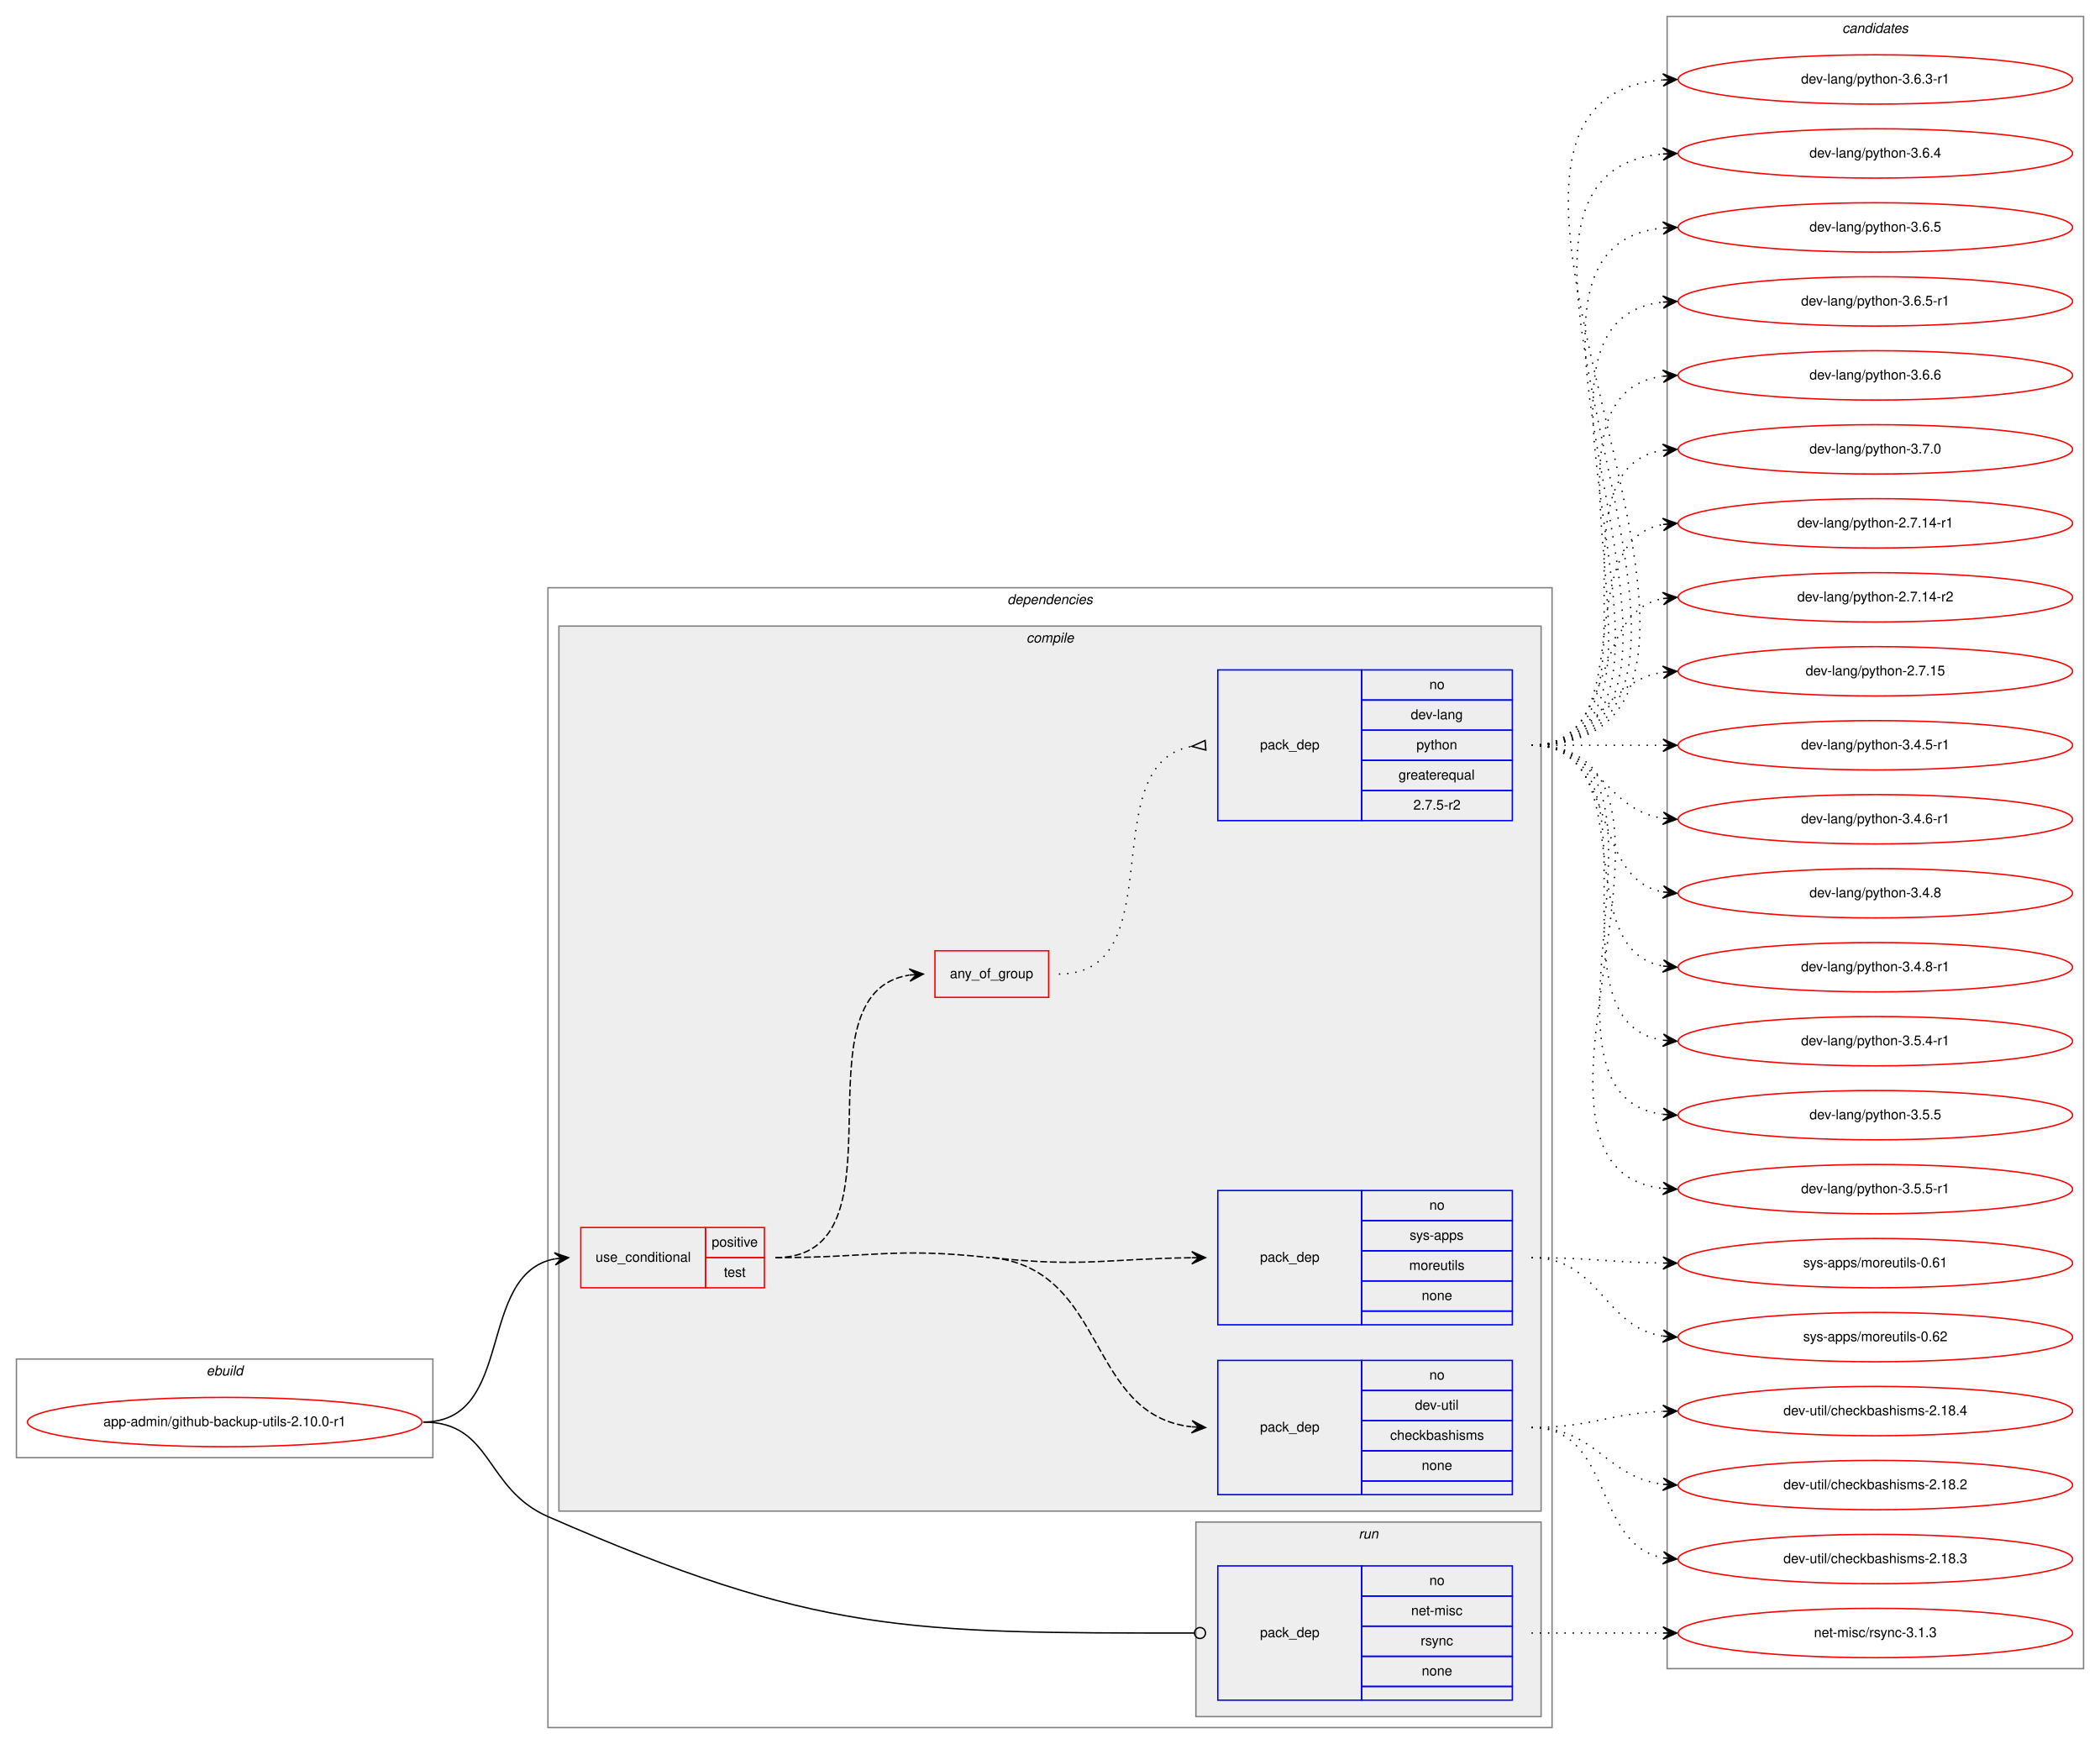
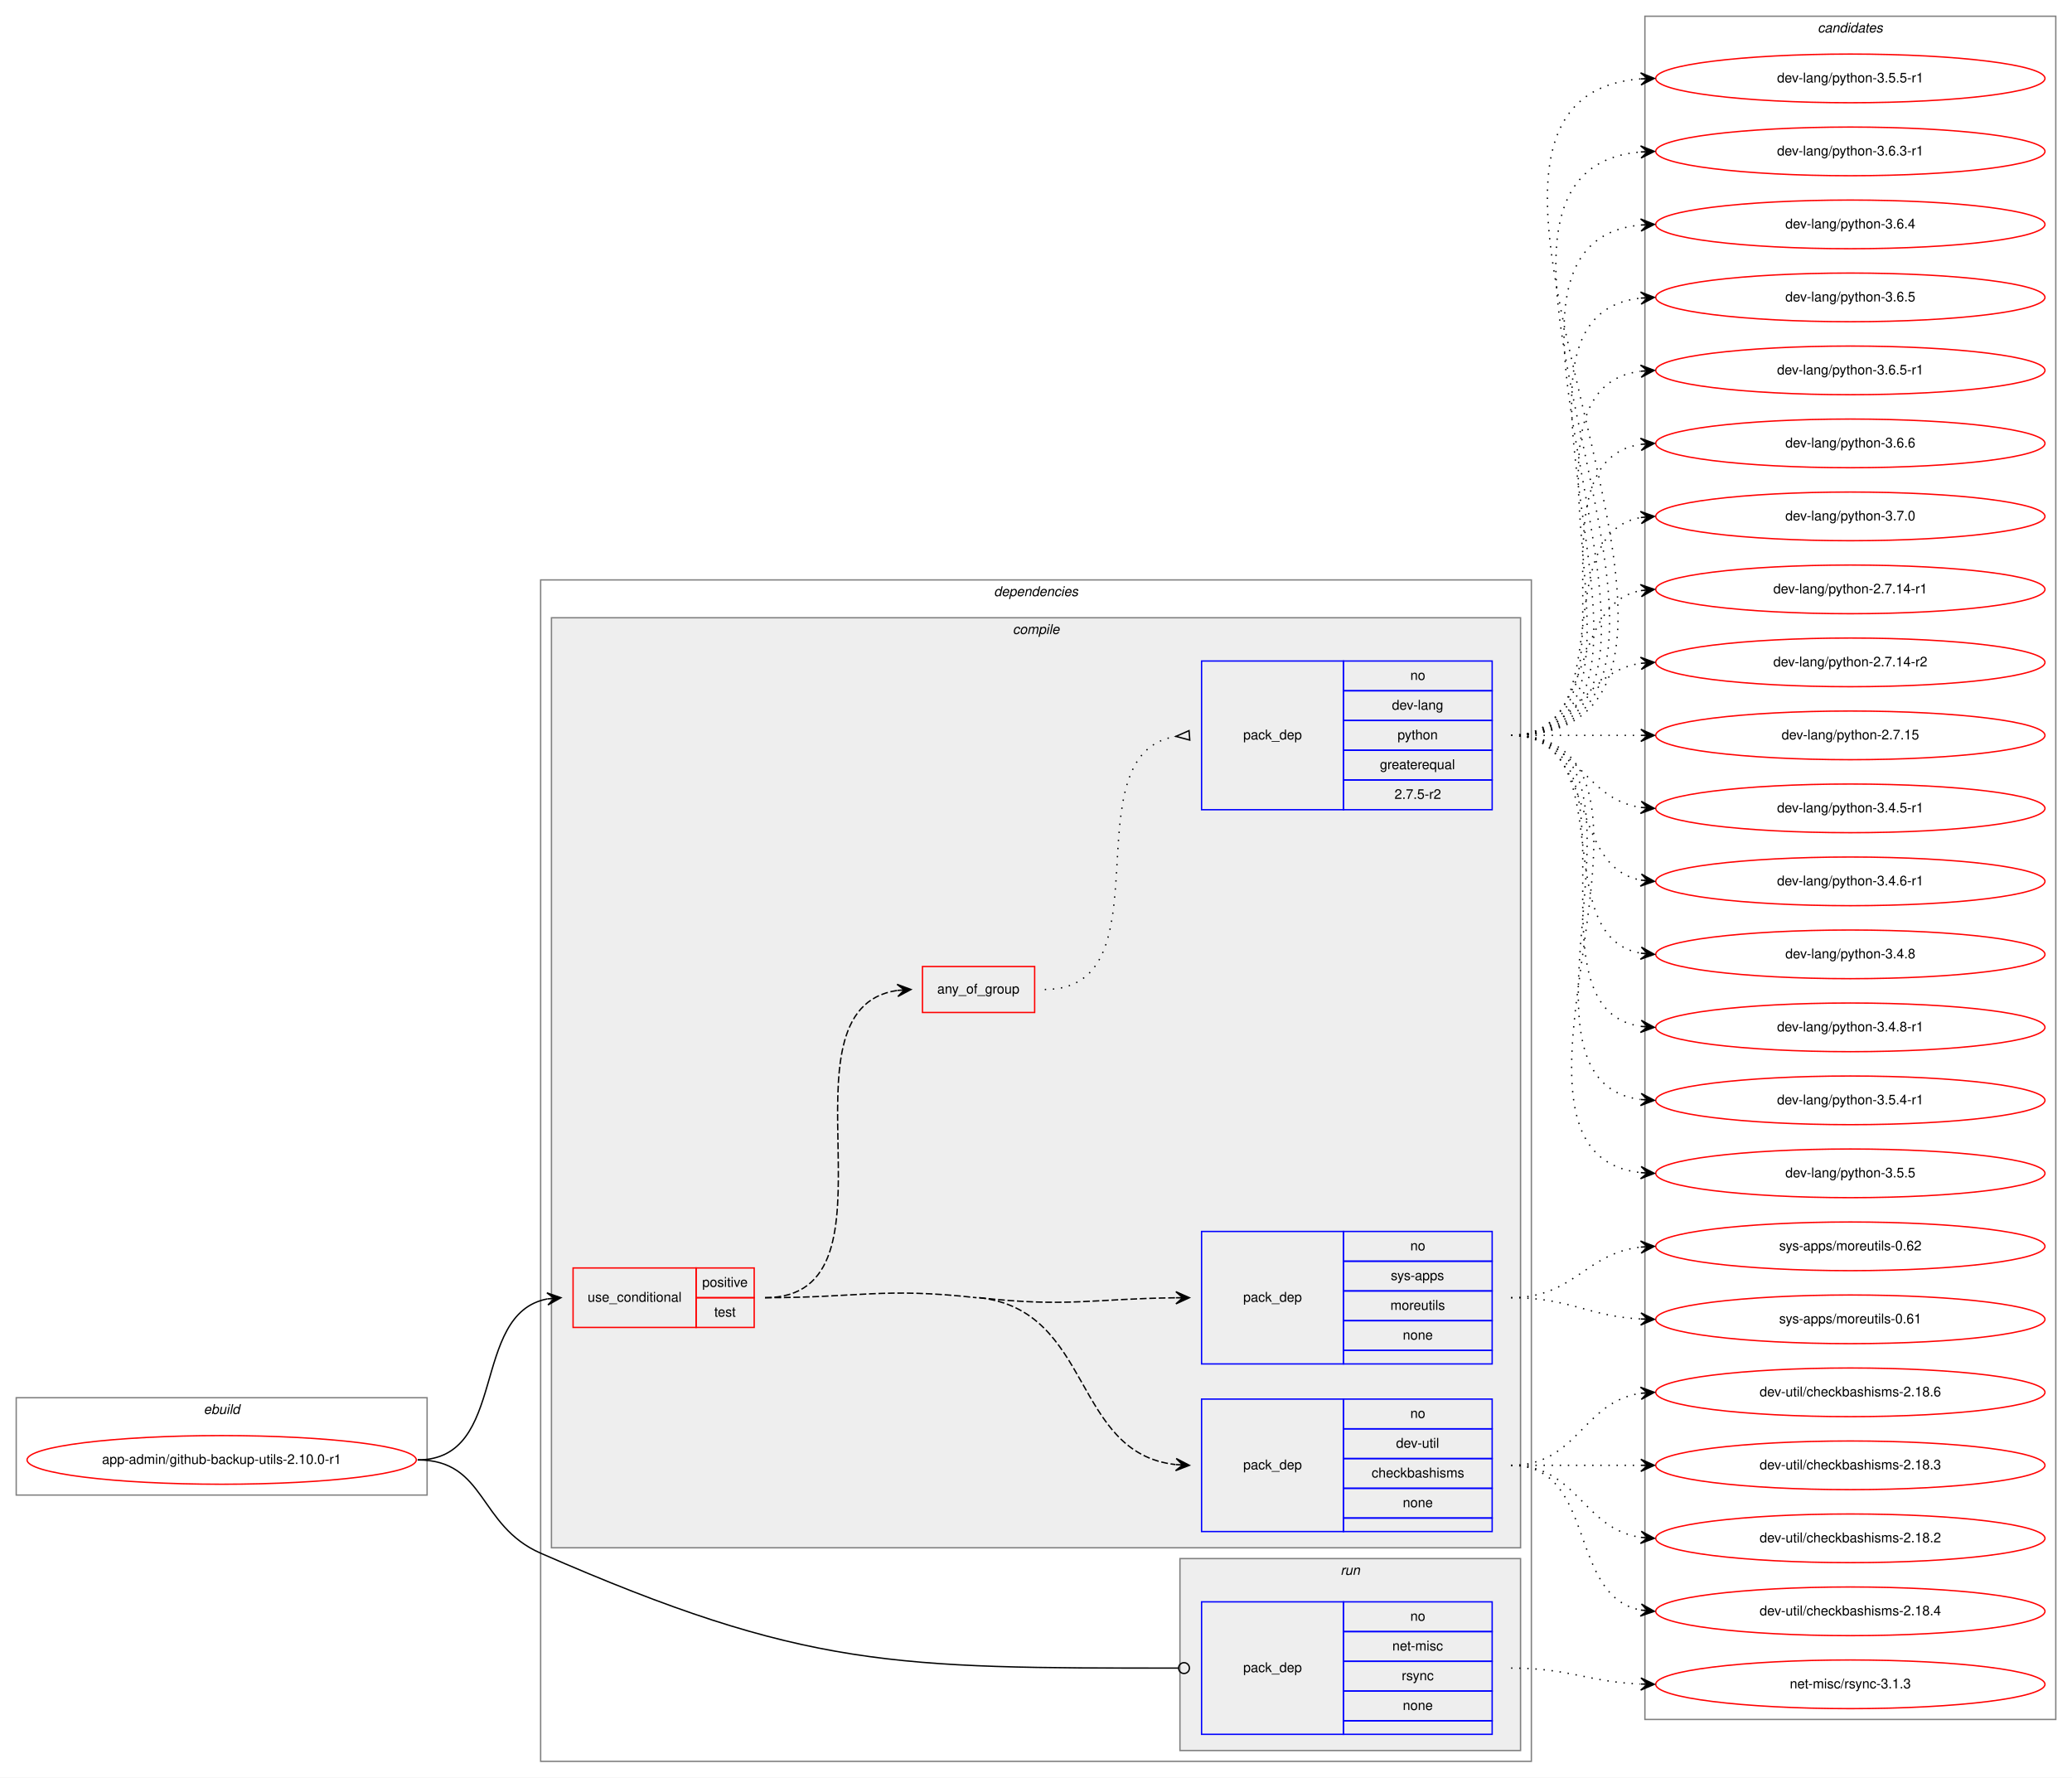
- <svg xmlns="http://www.w3.org/2000/svg" xmlns:xlink="http://www.w3.org/1999/xlink" width="1533pt" height="1273pt" viewBox="0.00 0.00 1533.00 1273.00">
-   <g id="graph0" class="graph" transform="scale(1 1) rotate(0) translate(4 1269)">
-     <polygon fill="white" stroke="transparent" points="-4,4 -4,-1269 1529,-1269 1529,4 -4,4" />
+ <svg xmlns="http://www.w3.org/2000/svg" xmlns:xlink="http://www.w3.org/1999/xlink" width="1533pt" height="1315pt" viewBox="0.00 0.00 1533.00 1315.00">
+   <g id="graph0" class="graph" transform="scale(1 1) rotate(0) translate(4 1311)">
+     <polygon fill="white" stroke="transparent" points="-4,4 -4,-1311 1529,-1311 1529,4 -4,4" />
    <g id="clust1" class="cluster">
      <polygon fill="none" stroke="gray" points="8,-205 8,-277 312,-277 312,-205 8,-205" />
      <text text-anchor="start" x="146.66" y="-265" font-family="Helvetica,sans-Serif" font-style="italic" font-size="10.00">ebuild</text>
    </g>
    <g id="clust2" class="cluster">
-       <polygon fill="none" stroke="gray" points="396,-8 396,-840 1129,-840 1129,-8 396,-8" />
-       <text text-anchor="start" x="731.38" y="-828" font-family="Helvetica,sans-Serif" font-style="italic" font-size="10.00">dependencies</text>
+       <polygon fill="none" stroke="gray" points="396,-8 396,-882 1129,-882 1129,-8 396,-8" />
+       <text text-anchor="start" x="731.38" y="-870" font-family="Helvetica,sans-Serif" font-style="italic" font-size="10.00">dependencies</text>
    </g>
    <g id="clust3" class="cluster">
-       <polygon fill="#eeeeee" stroke="gray" points="404,-166 404,-812 1121,-812 1121,-166 404,-166" />
-       <text text-anchor="start" x="745.28" y="-800" font-family="Helvetica,sans-Serif" font-style="italic" font-size="10.00">compile</text>
+       <polygon fill="#eeeeee" stroke="gray" points="404,-166 404,-854 1121,-854 1121,-166 404,-166" />
+       <text text-anchor="start" x="745.28" y="-842" font-family="Helvetica,sans-Serif" font-style="italic" font-size="10.00">compile</text>
    </g>
    <g id="clust10" class="cluster">
      <polygon fill="#eeeeee" stroke="gray" points="869,-16 869,-158 1121,-158 1121,-16 869,-16" />
      <text text-anchor="start" x="987.78" y="-146" font-family="Helvetica,sans-Serif" font-style="italic" font-size="10.00">run</text>
    </g>
    <g id="clust12" class="cluster">
-       <polygon fill="none" stroke="gray" points="1213,-51 1213,-1257 1517,-1257 1517,-51 1213,-51" />
-       <text text-anchor="start" x="1340.82" y="-1245" font-family="Helvetica,sans-Serif" font-style="italic" font-size="10.00">candidates</text>
+       <polygon fill="none" stroke="gray" points="1213,-39 1213,-1299 1517,-1299 1517,-39 1213,-39" />
+       <text text-anchor="start" x="1340.82" y="-1287" font-family="Helvetica,sans-Serif" font-style="italic" font-size="10.00">candidates</text>
    </g>
    <g id="node1" class="node">
      <g id="a_node1">
        <a xlink:href="../app-admin/github-backup-utils-2.10.0-r1.svg" xlink:title="app-admin/github-backup-utils-2.10.0-r1">
          <ellipse fill="none" stroke="red" cx="160" cy="-231" rx="144" ry="18" />
          <text text-anchor="middle" x="160" y="-228" font-family="Helvetica,sans-Serif" font-size="10.00">app-admin/github-backup-utils-2.10.0-r1</text>
        </a>
      </g>
    </g>
    <g id="node2" class="node">
      <polygon fill="none" stroke="red" points="420,-329 420,-373 511,-373 511,-329 420,-329" />
      <text text-anchor="start" x="430.77" y="-348" font-family="Helvetica,sans-Serif" font-size="10.00">use_conditional</text>
      <polygon fill="none" stroke="red" points="511,-351 511,-373 554,-373 554,-351 511,-351" />
      <text text-anchor="start" x="515.55" y="-359" font-family="Helvetica,sans-Serif" font-size="10.00">positive</text>
      <polygon fill="none" stroke="red" points="511,-329 511,-351 554,-351 554,-329 511,-329" />
      <text text-anchor="start" x="524.44" y="-337" font-family="Helvetica,sans-Serif" font-size="10.00">test</text>
    </g>
    <g id="edge5" class="edge">
      <path fill="none" stroke="black" d="M305,-231C372.55,-231 343.25,-339.12 400.96,-350.1" />
      <polygon fill="black" stroke="black" points="411,-351 400.64,-354.59 406.02,-350.55 401.04,-350.11 401.04,-350.11 401.04,-350.11 406.02,-350.55 401.44,-345.63 411,-351 411,-351" />
    </g>
    <g id="node7" class="node">
      <polygon fill="none" stroke="blue" points="885,-28 885,-126 990,-126 990,-28 885,-28" />
      <text text-anchor="start" x="915.82" y="-74" font-family="Helvetica,sans-Serif" font-size="10.00">pack_dep</text>
      <polygon fill="none" stroke="blue" points="990,-104 990,-126 1100,-126 1100,-104 990,-104" />
      <text text-anchor="start" x="1039.44" y="-112" font-family="Helvetica,sans-Serif" font-size="10.00">no</text>
      <polygon fill="none" stroke="blue" points="990,-82 990,-104 1100,-104 1100,-82 990,-82" />
      <text text-anchor="start" x="1026.11" y="-90" font-family="Helvetica,sans-Serif" font-size="10.00">net-misc</text>
      <polygon fill="none" stroke="blue" points="990,-60 990,-82 1100,-82 1100,-60 990,-60" />
      <text text-anchor="start" x="1033.06" y="-68" font-family="Helvetica,sans-Serif" font-size="10.00">rsync</text>
      <polygon fill="none" stroke="blue" points="990,-38 990,-60 1100,-60 1100,-38 990,-38" />
      <text text-anchor="start" x="1033.88" y="-46" font-family="Helvetica,sans-Serif" font-size="10.00">none</text>
      <polygon fill="none" stroke="blue" points="990,-28 990,-38 1100,-38 1100,-28 990,-28" />
    </g>
    <g id="edge6" class="edge">
      <path fill="none" stroke="black" d="M305,-231C355.76,-231 349.49,-182.33 396,-162 592,-76.34 657.68,-76.97 867.82,-77" />
      <ellipse fill="none" stroke="black" cx="872" cy="-77" rx="4" ry="4" />
    </g>
    <g id="node3" class="node">
      <polygon fill="none" stroke="blue" points="885,-178 885,-276 990,-276 990,-178 885,-178" />
      <text text-anchor="start" x="915.82" y="-224" font-family="Helvetica,sans-Serif" font-size="10.00">pack_dep</text>
      <polygon fill="none" stroke="blue" points="990,-254 990,-276 1100,-276 1100,-254 990,-254" />
      <text text-anchor="start" x="1039.44" y="-262" font-family="Helvetica,sans-Serif" font-size="10.00">no</text>
      <polygon fill="none" stroke="blue" points="990,-232 990,-254 1100,-254 1100,-232 990,-232" />
      <text text-anchor="start" x="1028.89" y="-240" font-family="Helvetica,sans-Serif" font-size="10.00">dev-util</text>
      <polygon fill="none" stroke="blue" points="990,-210 990,-232 1100,-232 1100,-210 990,-210" />
      <text text-anchor="start" x="1010.83" y="-218" font-family="Helvetica,sans-Serif" font-size="10.00">checkbashisms</text>
      <polygon fill="none" stroke="blue" points="990,-188 990,-210 1100,-210 1100,-188 990,-188" />
      <text text-anchor="start" x="1033.88" y="-196" font-family="Helvetica,sans-Serif" font-size="10.00">none</text>
      <polygon fill="none" stroke="blue" points="990,-178 990,-188 1100,-188 1100,-178 990,-178" />
    </g>
    <g id="edge1" class="edge">
      <path fill="none" stroke="black" stroke-dasharray="5,2" d="M720.5,-351C804.75,-341.64 789.12,-236.2 865.66,-227.56" />
      <polygon fill="black" stroke="black" points="876,-227 866.26,-232.04 871.01,-227.27 866.01,-227.54 866.01,-227.54 866.01,-227.54 871.01,-227.27 865.77,-223.05 876,-227 876,-227" />
      <path fill="none" stroke="black" stroke-dasharray="5,2" d="M562,-351C631.56,-351 649.37,-358.68 718.5,-351" />
    </g>
    <g id="node4" class="node">
      <polygon fill="none" stroke="blue" points="885,-302 885,-400 990,-400 990,-302 885,-302" />
      <text text-anchor="start" x="915.82" y="-348" font-family="Helvetica,sans-Serif" font-size="10.00">pack_dep</text>
      <polygon fill="none" stroke="blue" points="990,-378 990,-400 1100,-400 1100,-378 990,-378" />
      <text text-anchor="start" x="1039.44" y="-386" font-family="Helvetica,sans-Serif" font-size="10.00">no</text>
      <polygon fill="none" stroke="blue" points="990,-356 990,-378 1100,-378 1100,-356 990,-356" />
      <text text-anchor="start" x="1025" y="-364" font-family="Helvetica,sans-Serif" font-size="10.00">sys-apps</text>
      <polygon fill="none" stroke="blue" points="990,-334 990,-356 1100,-356 1100,-334 990,-334" />
      <text text-anchor="start" x="1024.72" y="-342" font-family="Helvetica,sans-Serif" font-size="10.00">moreutils</text>
      <polygon fill="none" stroke="blue" points="990,-312 990,-334 1100,-334 1100,-312 990,-312" />
      <text text-anchor="start" x="1033.88" y="-320" font-family="Helvetica,sans-Serif" font-size="10.00">none</text>
      <polygon fill="none" stroke="blue" points="990,-302 990,-312 1100,-312 1100,-302 990,-302" />
    </g>
    <g id="edge2" class="edge">
      <path fill="none" stroke="black" stroke-dasharray="5,2" d="M720.5,-351C785.7,-343.75 804.96,-350.26 865.86,-350.94" />
      <polygon fill="black" stroke="black" points="876,-351 865.98,-355.44 871,-350.97 866,-350.94 866,-350.94 866,-350.94 871,-350.97 866.03,-346.44 876,-351 876,-351" />
    </g>
    <g id="node5" class="node">
-       <polygon fill="none" stroke="red" points="678.5,-541 678.5,-575 761.5,-575 761.5,-541 678.5,-541" />
-       <text text-anchor="start" x="689.43" y="-555" font-family="Helvetica,sans-Serif" font-size="10.00">any_of_group</text>
+       <polygon fill="none" stroke="red" points="678.5,-562 678.5,-596 761.5,-596 761.5,-562 678.5,-562" />
+       <text text-anchor="start" x="689.43" y="-576" font-family="Helvetica,sans-Serif" font-size="10.00">any_of_group</text>
    </g>
    <g id="edge4" class="edge">
-       <path fill="none" stroke="black" stroke-dasharray="5,2" d="M562,-351C662.12,-351 572.98,-543.7 659.79,-557.25" />
-       <polygon fill="black" stroke="black" points="670,-558 659.7,-561.76 665.01,-557.63 660.03,-557.27 660.03,-557.27 660.03,-557.27 665.01,-557.63 660.36,-552.78 670,-558 670,-558" />
+       <path fill="none" stroke="black" stroke-dasharray="5,2" d="M562,-351C670.51,-351 565.13,-564.54 659.86,-578.3" />
+       <polygon fill="black" stroke="black" points="670,-579 659.72,-582.81 665.01,-578.66 660.02,-578.32 660.02,-578.32 660.02,-578.32 665.01,-578.66 660.33,-573.83 670,-579 670,-579" />
    </g>
    <g id="node8" class="node">
      <g id="a_node8">
-         <a xlink:href="../dev-util/checkbashisms-2.18.2.svg" xlink:title="dev-util/checkbashisms-2.18.2">
-           <ellipse fill="none" stroke="red" cx="1365" cy="-185" rx="144" ry="18" />
-           <text text-anchor="middle" x="1365" y="-182" font-family="Helvetica,sans-Serif" font-size="10.00">dev-util/checkbashisms-2.18.2</text>
+         <a xlink:href="../dev-util/checkbashisms-2.18.3.svg" xlink:title="dev-util/checkbashisms-2.18.3">
+           <ellipse fill="none" stroke="red" cx="1365" cy="-227" rx="144" ry="18" />
+           <text text-anchor="middle" x="1365" y="-224" font-family="Helvetica,sans-Serif" font-size="10.00">dev-util/checkbashisms-2.18.3</text>
        </a>
      </g>
    </g>
    <g id="edge7" class="edge">
-       <path fill="none" stroke="black" stroke-dasharray="1,5" d="M1114,-227C1161.11,-227 1168.44,-190.7 1209.96,-185.59" />
-       <polygon fill="black" stroke="black" points="1220,-185 1210.28,-190.08 1215.01,-185.3 1210.02,-185.59 1210.02,-185.59 1210.02,-185.59 1215.01,-185.3 1209.75,-181.1 1220,-185 1220,-185" />
+       <path fill="none" stroke="black" stroke-dasharray="1,5" d="M1114,-227C1157.43,-227 1170.83,-227 1209.57,-227" />
+       <polygon fill="black" stroke="black" points="1220,-227 1210,-231.5 1215,-227 1210,-227 1210,-227 1210,-227 1215,-227 1210,-222.5 1220,-227 1220,-227" />
    </g>
    <g id="node9" class="node">
      <g id="a_node9">
-         <a xlink:href="../dev-util/checkbashisms-2.18.3.svg" xlink:title="dev-util/checkbashisms-2.18.3">
-           <ellipse fill="none" stroke="red" cx="1365" cy="-131" rx="144" ry="18" />
-           <text text-anchor="middle" x="1365" y="-128" font-family="Helvetica,sans-Serif" font-size="10.00">dev-util/checkbashisms-2.18.3</text>
+         <a xlink:href="../dev-util/checkbashisms-2.18.2.svg" xlink:title="dev-util/checkbashisms-2.18.2">
+           <ellipse fill="none" stroke="red" cx="1365" cy="-173" rx="144" ry="18" />
+           <text text-anchor="middle" x="1365" y="-170" font-family="Helvetica,sans-Serif" font-size="10.00">dev-util/checkbashisms-2.18.2</text>
        </a>
      </g>
    </g>
    <g id="edge8" class="edge">
-       <path fill="none" stroke="black" stroke-dasharray="1,5" d="M1114,-227C1173.96,-227 1158.56,-141.57 1209.98,-131.89" />
-       <polygon fill="black" stroke="black" points="1220,-131 1210.44,-136.37 1215.02,-131.44 1210.04,-131.88 1210.04,-131.88 1210.04,-131.88 1215.02,-131.44 1209.64,-127.4 1220,-131 1220,-131" />
+       <path fill="none" stroke="black" stroke-dasharray="1,5" d="M1114,-227C1163.26,-227 1166.85,-180.13 1209.86,-173.72" />
+       <polygon fill="black" stroke="black" points="1220,-173 1210.35,-178.2 1215.01,-173.36 1210.03,-173.71 1210.03,-173.71 1210.03,-173.71 1215.01,-173.36 1209.71,-169.22 1220,-173 1220,-173" />
    </g>
    <g id="node10" class="node">
      <g id="a_node10">
        <a xlink:href="../dev-util/checkbashisms-2.18.4.svg" xlink:title="dev-util/checkbashisms-2.18.4">
-           <ellipse fill="none" stroke="red" cx="1365" cy="-239" rx="144" ry="18" />
-           <text text-anchor="middle" x="1365" y="-236" font-family="Helvetica,sans-Serif" font-size="10.00">dev-util/checkbashisms-2.18.4</text>
+           <ellipse fill="none" stroke="red" cx="1365" cy="-119" rx="144" ry="18" />
+           <text text-anchor="middle" x="1365" y="-116" font-family="Helvetica,sans-Serif" font-size="10.00">dev-util/checkbashisms-2.18.4</text>
        </a>
      </g>
    </g>
    <g id="edge9" class="edge">
-       <path fill="none" stroke="black" stroke-dasharray="1,5" d="M1114,-227C1157.71,-227 1170.62,-237.2 1209.52,-238.79" />
-       <polygon fill="black" stroke="black" points="1220,-239 1209.91,-243.3 1215,-238.9 1210,-238.8 1210,-238.8 1210,-238.8 1215,-238.9 1210.09,-234.3 1220,-239 1220,-239" />
+       <path fill="none" stroke="black" stroke-dasharray="1,5" d="M1114,-227C1177.58,-227 1155.58,-130.49 1209.79,-119.93" />
+       <polygon fill="black" stroke="black" points="1220,-119 1210.45,-124.39 1215.02,-119.46 1210.04,-119.91 1210.04,-119.91 1210.04,-119.91 1215.02,-119.46 1209.63,-115.43 1220,-119 1220,-119" />
    </g>
    <g id="node11" class="node">
      <g id="a_node11">
-         <a xlink:href="../sys-apps/moreutils-0.61.svg" xlink:title="sys-apps/moreutils-0.61">
-           <ellipse fill="none" stroke="red" cx="1365" cy="-347" rx="144" ry="18" />
-           <text text-anchor="middle" x="1365" y="-344" font-family="Helvetica,sans-Serif" font-size="10.00">sys-apps/moreutils-0.61</text>
+         <a xlink:href="../dev-util/checkbashisms-2.18.6.svg" xlink:title="dev-util/checkbashisms-2.18.6">
+           <ellipse fill="none" stroke="red" cx="1365" cy="-281" rx="144" ry="18" />
+           <text text-anchor="middle" x="1365" y="-278" font-family="Helvetica,sans-Serif" font-size="10.00">dev-util/checkbashisms-2.18.6</text>
        </a>
      </g>
    </g>
    <g id="edge10" class="edge">
-       <path fill="none" stroke="black" stroke-dasharray="1,5" d="M1114,-351C1157.46,-351 1170.81,-347.6 1209.57,-347.07" />
-       <polygon fill="black" stroke="black" points="1220,-347 1210.03,-351.57 1215,-347.03 1210,-347.07 1210,-347.07 1210,-347.07 1215,-347.03 1209.97,-342.57 1220,-347 1220,-347" />
+       <path fill="none" stroke="black" stroke-dasharray="1,5" d="M1114,-227C1163.26,-227 1166.85,-273.87 1209.86,-280.28" />
+       <polygon fill="black" stroke="black" points="1220,-281 1209.71,-284.78 1215.01,-280.64 1210.03,-280.29 1210.03,-280.29 1210.03,-280.29 1215.01,-280.64 1210.35,-275.8 1220,-281 1220,-281" />
    </g>
    <g id="node12" class="node">
      <g id="a_node12">
-         <a xlink:href="../sys-apps/moreutils-0.62.svg" xlink:title="sys-apps/moreutils-0.62">
-           <ellipse fill="none" stroke="red" cx="1365" cy="-293" rx="144" ry="18" />
-           <text text-anchor="middle" x="1365" y="-290" font-family="Helvetica,sans-Serif" font-size="10.00">sys-apps/moreutils-0.62</text>
+         <a xlink:href="../sys-apps/moreutils-0.61.svg" xlink:title="sys-apps/moreutils-0.61">
+           <ellipse fill="none" stroke="red" cx="1365" cy="-335" rx="144" ry="18" />
+           <text text-anchor="middle" x="1365" y="-332" font-family="Helvetica,sans-Serif" font-size="10.00">sys-apps/moreutils-0.61</text>
        </a>
      </g>
    </g>
    <g id="edge11" class="edge">
-       <path fill="none" stroke="black" stroke-dasharray="1,5" d="M1114,-351C1164.14,-351 1166.24,-300.45 1210,-293.73" />
-       <polygon fill="black" stroke="black" points="1220,-293 1210.36,-298.22 1215.01,-293.37 1210.03,-293.73 1210.03,-293.73 1210.03,-293.73 1215.01,-293.37 1209.7,-289.24 1220,-293 1220,-293" />
-     </g>
-     <g id="node6" class="node">
-       <polygon fill="none" stroke="blue" points="885,-670 885,-780 990,-780 990,-670 885,-670" />
-       <text text-anchor="start" x="915.82" y="-722" font-family="Helvetica,sans-Serif" font-size="10.00">pack_dep</text>
-       <polygon fill="none" stroke="blue" points="990,-758 990,-780 1100,-780 1100,-758 990,-758" />
-       <text text-anchor="start" x="1039.44" y="-766" font-family="Helvetica,sans-Serif" font-size="10.00">no</text>
-       <polygon fill="none" stroke="blue" points="990,-736 990,-758 1100,-758 1100,-736 990,-736" />
-       <text text-anchor="start" x="1025.83" y="-744" font-family="Helvetica,sans-Serif" font-size="10.00">dev-lang</text>
-       <polygon fill="none" stroke="blue" points="990,-714 990,-736 1100,-736 1100,-714 990,-714" />
-       <text text-anchor="start" x="1029.99" y="-722" font-family="Helvetica,sans-Serif" font-size="10.00">python</text>
-       <polygon fill="none" stroke="blue" points="990,-692 990,-714 1100,-714 1100,-692 990,-692" />
-       <text text-anchor="start" x="1016.94" y="-700" font-family="Helvetica,sans-Serif" font-size="10.00">greaterequal</text>
-       <polygon fill="none" stroke="blue" points="990,-670 990,-692 1100,-692 1100,-670 990,-670" />
-       <text text-anchor="start" x="1027.77" y="-678" font-family="Helvetica,sans-Serif" font-size="10.00">2.7.5-r2</text>
-     </g>
-     <g id="edge3" class="edge">
-       <path fill="none" stroke="black" stroke-dasharray="1,5" d="M769,-558C853.53,-558 793.27,-711.58 865.93,-724.18" />
-       <polygon fill="none" stroke="black" points="875.72,-728.49 866.03,-724.19 876.28,-721.51 875.72,-728.49" />
+       <path fill="none" stroke="black" stroke-dasharray="1,5" d="M1114,-351C1158.11,-351 1170.56,-337.29 1209.97,-335.25" />
+       <polygon fill="black" stroke="black" points="1220,-335 1210.12,-339.75 1215,-335.13 1210,-335.25 1210,-335.25 1210,-335.25 1215,-335.13 1209.89,-330.75 1220,-335 1220,-335" />
    </g>
    <g id="node13" class="node">
      <g id="a_node13">
-         <a xlink:href="../dev-lang/python-2.7.14-r1.svg" xlink:title="dev-lang/python-2.7.14-r1">
-           <ellipse fill="none" stroke="red" cx="1365" cy="-887" rx="144" ry="18" />
-           <text text-anchor="middle" x="1365" y="-884" font-family="Helvetica,sans-Serif" font-size="10.00">dev-lang/python-2.7.14-r1</text>
+         <a xlink:href="../sys-apps/moreutils-0.62.svg" xlink:title="sys-apps/moreutils-0.62">
+           <ellipse fill="none" stroke="red" cx="1365" cy="-389" rx="144" ry="18" />
+           <text text-anchor="middle" x="1365" y="-386" font-family="Helvetica,sans-Serif" font-size="10.00">sys-apps/moreutils-0.62</text>
        </a>
      </g>
    </g>
    <g id="edge12" class="edge">
-       <path fill="none" stroke="black" stroke-dasharray="1,5" d="M1114,-725C1196.35,-725 1139.36,-873.38 1209.73,-886.13" />
-       <polygon fill="black" stroke="black" points="1220,-887 1209.66,-890.64 1215.02,-886.58 1210.04,-886.15 1210.04,-886.15 1210.04,-886.15 1215.02,-886.58 1210.42,-881.67 1220,-887 1220,-887" />
+       <path fill="none" stroke="black" stroke-dasharray="1,5" d="M1114,-351C1160.43,-351 1168.87,-383.71 1209.81,-388.43" />
+       <polygon fill="black" stroke="black" points="1220,-389 1209.77,-392.94 1215.01,-388.72 1210.02,-388.44 1210.02,-388.44 1210.02,-388.44 1215.01,-388.72 1210.27,-383.95 1220,-389 1220,-389" />
+     </g>
+     <g id="node6" class="node">
+       <polygon fill="none" stroke="blue" points="885,-712 885,-822 990,-822 990,-712 885,-712" />
+       <text text-anchor="start" x="915.82" y="-764" font-family="Helvetica,sans-Serif" font-size="10.00">pack_dep</text>
+       <polygon fill="none" stroke="blue" points="990,-800 990,-822 1100,-822 1100,-800 990,-800" />
+       <text text-anchor="start" x="1039.44" y="-808" font-family="Helvetica,sans-Serif" font-size="10.00">no</text>
+       <polygon fill="none" stroke="blue" points="990,-778 990,-800 1100,-800 1100,-778 990,-778" />
+       <text text-anchor="start" x="1025.83" y="-786" font-family="Helvetica,sans-Serif" font-size="10.00">dev-lang</text>
+       <polygon fill="none" stroke="blue" points="990,-756 990,-778 1100,-778 1100,-756 990,-756" />
+       <text text-anchor="start" x="1029.99" y="-764" font-family="Helvetica,sans-Serif" font-size="10.00">python</text>
+       <polygon fill="none" stroke="blue" points="990,-734 990,-756 1100,-756 1100,-734 990,-734" />
+       <text text-anchor="start" x="1016.94" y="-742" font-family="Helvetica,sans-Serif" font-size="10.00">greaterequal</text>
+       <polygon fill="none" stroke="blue" points="990,-712 990,-734 1100,-734 1100,-712 990,-712" />
+       <text text-anchor="start" x="1027.77" y="-720" font-family="Helvetica,sans-Serif" font-size="10.00">2.7.5-r2</text>
+     </g>
+     <g id="edge3" class="edge">
+       <path fill="none" stroke="black" stroke-dasharray="1,5" d="M769,-579C861.57,-579 785.94,-753.31 866.03,-766.24" />
+       <polygon fill="none" stroke="black" points="875.73,-770.49 866.03,-766.24 876.27,-763.51 875.73,-770.49" />
    </g>
    <g id="node14" class="node">
      <g id="a_node14">
-         <a xlink:href="../dev-lang/python-2.7.14-r2.svg" xlink:title="dev-lang/python-2.7.14-r2">
-           <ellipse fill="none" stroke="red" cx="1365" cy="-833" rx="144" ry="18" />
-           <text text-anchor="middle" x="1365" y="-830" font-family="Helvetica,sans-Serif" font-size="10.00">dev-lang/python-2.7.14-r2</text>
+         <a xlink:href="../dev-lang/python-2.7.14-r1.svg" xlink:title="dev-lang/python-2.7.14-r1">
+           <ellipse fill="none" stroke="red" cx="1365" cy="-875" rx="144" ry="18" />
+           <text text-anchor="middle" x="1365" y="-872" font-family="Helvetica,sans-Serif" font-size="10.00">dev-lang/python-2.7.14-r1</text>
        </a>
      </g>
    </g>
    <g id="edge13" class="edge">
-       <path fill="none" stroke="black" stroke-dasharray="1,5" d="M1114,-725C1177.58,-725 1155.58,-821.51 1209.79,-832.07" />
-       <polygon fill="black" stroke="black" points="1220,-833 1209.63,-836.57 1215.02,-832.54 1210.04,-832.09 1210.04,-832.09 1210.04,-832.09 1215.02,-832.54 1210.45,-827.61 1220,-833 1220,-833" />
+       <path fill="none" stroke="black" stroke-dasharray="1,5" d="M1114,-767C1177.58,-767 1155.58,-863.51 1209.79,-874.07" />
+       <polygon fill="black" stroke="black" points="1220,-875 1209.63,-878.57 1215.02,-874.54 1210.04,-874.09 1210.04,-874.09 1210.04,-874.09 1215.02,-874.54 1210.45,-869.61 1220,-875 1220,-875" />
    </g>
    <g id="node15" class="node">
      <g id="a_node15">
-         <a xlink:href="../dev-lang/python-2.7.15.svg" xlink:title="dev-lang/python-2.7.15">
-           <ellipse fill="none" stroke="red" cx="1365" cy="-779" rx="144" ry="18" />
-           <text text-anchor="middle" x="1365" y="-776" font-family="Helvetica,sans-Serif" font-size="10.00">dev-lang/python-2.7.15</text>
+         <a xlink:href="../dev-lang/python-2.7.14-r2.svg" xlink:title="dev-lang/python-2.7.14-r2">
+           <ellipse fill="none" stroke="red" cx="1365" cy="-821" rx="144" ry="18" />
+           <text text-anchor="middle" x="1365" y="-818" font-family="Helvetica,sans-Serif" font-size="10.00">dev-lang/python-2.7.14-r2</text>
        </a>
      </g>
    </g>
    <g id="edge14" class="edge">
-       <path fill="none" stroke="black" stroke-dasharray="1,5" d="M1114,-725C1163.26,-725 1166.85,-771.87 1209.86,-778.28" />
-       <polygon fill="black" stroke="black" points="1220,-779 1209.71,-782.78 1215.01,-778.64 1210.03,-778.29 1210.03,-778.29 1210.03,-778.29 1215.01,-778.64 1210.35,-773.8 1220,-779 1220,-779" />
+       <path fill="none" stroke="black" stroke-dasharray="1,5" d="M1114,-767C1163.26,-767 1166.85,-813.87 1209.86,-820.28" />
+       <polygon fill="black" stroke="black" points="1220,-821 1209.71,-824.78 1215.01,-820.64 1210.03,-820.29 1210.03,-820.29 1210.03,-820.29 1215.01,-820.64 1210.35,-815.8 1220,-821 1220,-821" />
    </g>
    <g id="node16" class="node">
      <g id="a_node16">
-         <a xlink:href="../dev-lang/python-3.4.5-r1.svg" xlink:title="dev-lang/python-3.4.5-r1">
-           <ellipse fill="none" stroke="red" cx="1365" cy="-725" rx="144" ry="18" />
-           <text text-anchor="middle" x="1365" y="-722" font-family="Helvetica,sans-Serif" font-size="10.00">dev-lang/python-3.4.5-r1</text>
+         <a xlink:href="../dev-lang/python-2.7.15.svg" xlink:title="dev-lang/python-2.7.15">
+           <ellipse fill="none" stroke="red" cx="1365" cy="-767" rx="144" ry="18" />
+           <text text-anchor="middle" x="1365" y="-764" font-family="Helvetica,sans-Serif" font-size="10.00">dev-lang/python-2.7.15</text>
        </a>
      </g>
    </g>
    <g id="edge15" class="edge">
-       <path fill="none" stroke="black" stroke-dasharray="1,5" d="M1114,-725C1157.43,-725 1170.83,-725 1209.57,-725" />
-       <polygon fill="black" stroke="black" points="1220,-725 1210,-729.5 1215,-725 1210,-725 1210,-725 1210,-725 1215,-725 1210,-720.5 1220,-725 1220,-725" />
+       <path fill="none" stroke="black" stroke-dasharray="1,5" d="M1114,-767C1157.43,-767 1170.83,-767 1209.57,-767" />
+       <polygon fill="black" stroke="black" points="1220,-767 1210,-771.5 1215,-767 1210,-767 1210,-767 1210,-767 1215,-767 1210,-762.5 1220,-767 1220,-767" />
    </g>
    <g id="node17" class="node">
      <g id="a_node17">
-         <a xlink:href="../dev-lang/python-3.4.6-r1.svg" xlink:title="dev-lang/python-3.4.6-r1">
-           <ellipse fill="none" stroke="red" cx="1365" cy="-671" rx="144" ry="18" />
-           <text text-anchor="middle" x="1365" y="-668" font-family="Helvetica,sans-Serif" font-size="10.00">dev-lang/python-3.4.6-r1</text>
+         <a xlink:href="../dev-lang/python-3.4.5-r1.svg" xlink:title="dev-lang/python-3.4.5-r1">
+           <ellipse fill="none" stroke="red" cx="1365" cy="-713" rx="144" ry="18" />
+           <text text-anchor="middle" x="1365" y="-710" font-family="Helvetica,sans-Serif" font-size="10.00">dev-lang/python-3.4.5-r1</text>
        </a>
      </g>
    </g>
    <g id="edge16" class="edge">
-       <path fill="none" stroke="black" stroke-dasharray="1,5" d="M1114,-725C1163.26,-725 1166.85,-678.13 1209.86,-671.72" />
-       <polygon fill="black" stroke="black" points="1220,-671 1210.35,-676.2 1215.01,-671.36 1210.03,-671.71 1210.03,-671.71 1210.03,-671.71 1215.01,-671.36 1209.71,-667.22 1220,-671 1220,-671" />
+       <path fill="none" stroke="black" stroke-dasharray="1,5" d="M1114,-767C1163.26,-767 1166.85,-720.13 1209.86,-713.72" />
+       <polygon fill="black" stroke="black" points="1220,-713 1210.35,-718.2 1215.01,-713.36 1210.03,-713.71 1210.03,-713.71 1210.03,-713.71 1215.01,-713.36 1209.71,-709.22 1220,-713 1220,-713" />
    </g>
    <g id="node18" class="node">
      <g id="a_node18">
-         <a xlink:href="../dev-lang/python-3.4.8.svg" xlink:title="dev-lang/python-3.4.8">
-           <ellipse fill="none" stroke="red" cx="1365" cy="-617" rx="144" ry="18" />
-           <text text-anchor="middle" x="1365" y="-614" font-family="Helvetica,sans-Serif" font-size="10.00">dev-lang/python-3.4.8</text>
+         <a xlink:href="../dev-lang/python-3.4.6-r1.svg" xlink:title="dev-lang/python-3.4.6-r1">
+           <ellipse fill="none" stroke="red" cx="1365" cy="-659" rx="144" ry="18" />
+           <text text-anchor="middle" x="1365" y="-656" font-family="Helvetica,sans-Serif" font-size="10.00">dev-lang/python-3.4.6-r1</text>
        </a>
      </g>
    </g>
    <g id="edge17" class="edge">
-       <path fill="none" stroke="black" stroke-dasharray="1,5" d="M1114,-725C1177.58,-725 1155.58,-628.49 1209.79,-617.93" />
-       <polygon fill="black" stroke="black" points="1220,-617 1210.45,-622.39 1215.02,-617.46 1210.04,-617.91 1210.04,-617.91 1210.04,-617.91 1215.02,-617.46 1209.63,-613.43 1220,-617 1220,-617" />
+       <path fill="none" stroke="black" stroke-dasharray="1,5" d="M1114,-767C1177.58,-767 1155.58,-670.49 1209.79,-659.93" />
+       <polygon fill="black" stroke="black" points="1220,-659 1210.45,-664.39 1215.02,-659.46 1210.04,-659.91 1210.04,-659.91 1210.04,-659.91 1215.02,-659.46 1209.63,-655.43 1220,-659 1220,-659" />
    </g>
    <g id="node19" class="node">
      <g id="a_node19">
-         <a xlink:href="../dev-lang/python-3.4.8-r1.svg" xlink:title="dev-lang/python-3.4.8-r1">
-           <ellipse fill="none" stroke="red" cx="1365" cy="-563" rx="144" ry="18" />
-           <text text-anchor="middle" x="1365" y="-560" font-family="Helvetica,sans-Serif" font-size="10.00">dev-lang/python-3.4.8-r1</text>
+         <a xlink:href="../dev-lang/python-3.4.8.svg" xlink:title="dev-lang/python-3.4.8">
+           <ellipse fill="none" stroke="red" cx="1365" cy="-605" rx="144" ry="18" />
+           <text text-anchor="middle" x="1365" y="-602" font-family="Helvetica,sans-Serif" font-size="10.00">dev-lang/python-3.4.8</text>
        </a>
      </g>
    </g>
    <g id="edge18" class="edge">
-       <path fill="none" stroke="black" stroke-dasharray="1,5" d="M1114,-725C1196.35,-725 1139.36,-576.62 1209.73,-563.87" />
-       <polygon fill="black" stroke="black" points="1220,-563 1210.42,-568.33 1215.02,-563.42 1210.04,-563.85 1210.04,-563.85 1210.04,-563.85 1215.02,-563.42 1209.66,-559.36 1220,-563 1220,-563" />
+       <path fill="none" stroke="black" stroke-dasharray="1,5" d="M1114,-767C1196.35,-767 1139.36,-618.62 1209.73,-605.87" />
+       <polygon fill="black" stroke="black" points="1220,-605 1210.42,-610.33 1215.02,-605.42 1210.04,-605.85 1210.04,-605.85 1210.04,-605.85 1215.02,-605.42 1209.66,-601.36 1220,-605 1220,-605" />
    </g>
    <g id="node20" class="node">
      <g id="a_node20">
-         <a xlink:href="../dev-lang/python-3.5.4-r1.svg" xlink:title="dev-lang/python-3.5.4-r1">
-           <ellipse fill="none" stroke="red" cx="1365" cy="-509" rx="144" ry="18" />
-           <text text-anchor="middle" x="1365" y="-506" font-family="Helvetica,sans-Serif" font-size="10.00">dev-lang/python-3.5.4-r1</text>
+         <a xlink:href="../dev-lang/python-3.4.8-r1.svg" xlink:title="dev-lang/python-3.4.8-r1">
+           <ellipse fill="none" stroke="red" cx="1365" cy="-551" rx="144" ry="18" />
+           <text text-anchor="middle" x="1365" y="-548" font-family="Helvetica,sans-Serif" font-size="10.00">dev-lang/python-3.4.8-r1</text>
        </a>
      </g>
    </g>
    <g id="edge19" class="edge">
-       <path fill="none" stroke="black" stroke-dasharray="1,5" d="M1114,-725C1217.28,-725 1120.19,-523.51 1209.77,-509.74" />
-       <polygon fill="black" stroke="black" points="1220,-509 1210.35,-514.21 1215.01,-509.36 1210.03,-509.72 1210.03,-509.72 1210.03,-509.72 1215.01,-509.36 1209.7,-505.23 1220,-509 1220,-509" />
+       <path fill="none" stroke="black" stroke-dasharray="1,5" d="M1114,-767C1217.28,-767 1120.19,-565.51 1209.77,-551.74" />
+       <polygon fill="black" stroke="black" points="1220,-551 1210.35,-556.21 1215.01,-551.36 1210.03,-551.72 1210.03,-551.72 1210.03,-551.72 1215.01,-551.36 1209.7,-547.23 1220,-551 1220,-551" />
    </g>
    <g id="node21" class="node">
      <g id="a_node21">
-         <a xlink:href="../dev-lang/python-3.5.5.svg" xlink:title="dev-lang/python-3.5.5">
-           <ellipse fill="none" stroke="red" cx="1365" cy="-455" rx="144" ry="18" />
-           <text text-anchor="middle" x="1365" y="-452" font-family="Helvetica,sans-Serif" font-size="10.00">dev-lang/python-3.5.5</text>
+         <a xlink:href="../dev-lang/python-3.5.4-r1.svg" xlink:title="dev-lang/python-3.5.4-r1">
+           <ellipse fill="none" stroke="red" cx="1365" cy="-497" rx="144" ry="18" />
+           <text text-anchor="middle" x="1365" y="-494" font-family="Helvetica,sans-Serif" font-size="10.00">dev-lang/python-3.5.4-r1</text>
        </a>
      </g>
    </g>
    <g id="edge20" class="edge">
-       <path fill="none" stroke="black" stroke-dasharray="1,5" d="M1114,-725C1239.27,-725 1099.46,-470.08 1209.71,-455.64" />
-       <polygon fill="black" stroke="black" points="1220,-455 1210.3,-460.11 1215.01,-455.31 1210.02,-455.62 1210.02,-455.62 1210.02,-455.62 1215.01,-455.31 1209.74,-451.13 1220,-455 1220,-455" />
+       <path fill="none" stroke="black" stroke-dasharray="1,5" d="M1114,-767C1239.27,-767 1099.46,-512.08 1209.71,-497.64" />
+       <polygon fill="black" stroke="black" points="1220,-497 1210.3,-502.11 1215.01,-497.31 1210.02,-497.62 1210.02,-497.62 1210.02,-497.62 1215.01,-497.31 1209.74,-493.13 1220,-497 1220,-497" />
    </g>
    <g id="node22" class="node">
      <g id="a_node22">
-         <a xlink:href="../dev-lang/python-3.5.5-r1.svg" xlink:title="dev-lang/python-3.5.5-r1">
-           <ellipse fill="none" stroke="red" cx="1365" cy="-401" rx="144" ry="18" />
-           <text text-anchor="middle" x="1365" y="-398" font-family="Helvetica,sans-Serif" font-size="10.00">dev-lang/python-3.5.5-r1</text>
+         <a xlink:href="../dev-lang/python-3.5.5.svg" xlink:title="dev-lang/python-3.5.5">
+           <ellipse fill="none" stroke="red" cx="1365" cy="-443" rx="144" ry="18" />
+           <text text-anchor="middle" x="1365" y="-440" font-family="Helvetica,sans-Serif" font-size="10.00">dev-lang/python-3.5.5</text>
        </a>
      </g>
    </g>
    <g id="edge21" class="edge">
-       <path fill="none" stroke="black" stroke-dasharray="1,5" d="M1114,-725C1261.96,-725 1077.53,-416.01 1209.91,-401.53" />
-       <polygon fill="black" stroke="black" points="1220,-401 1210.25,-406.01 1215.01,-401.26 1210.01,-401.52 1210.01,-401.52 1210.01,-401.52 1215.01,-401.26 1209.78,-397.03 1220,-401 1220,-401" />
+       <path fill="none" stroke="black" stroke-dasharray="1,5" d="M1114,-767C1261.96,-767 1077.53,-458.01 1209.91,-443.53" />
+       <polygon fill="black" stroke="black" points="1220,-443 1210.25,-448.01 1215.01,-443.26 1210.01,-443.52 1210.01,-443.52 1210.01,-443.52 1215.01,-443.26 1209.78,-439.03 1220,-443 1220,-443" />
    </g>
    <g id="node23" class="node">
      <g id="a_node23">
-         <a xlink:href="../dev-lang/python-3.6.3-r1.svg" xlink:title="dev-lang/python-3.6.3-r1">
-           <ellipse fill="none" stroke="red" cx="1365" cy="-1211" rx="144" ry="18" />
-           <text text-anchor="middle" x="1365" y="-1208" font-family="Helvetica,sans-Serif" font-size="10.00">dev-lang/python-3.6.3-r1</text>
+         <a xlink:href="../dev-lang/python-3.5.5-r1.svg" xlink:title="dev-lang/python-3.5.5-r1">
+           <ellipse fill="none" stroke="red" cx="1365" cy="-1253" rx="144" ry="18" />
+           <text text-anchor="middle" x="1365" y="-1250" font-family="Helvetica,sans-Serif" font-size="10.00">dev-lang/python-3.5.5-r1</text>
        </a>
      </g>
    </g>
    <g id="edge22" class="edge">
-       <path fill="none" stroke="black" stroke-dasharray="1,5" d="M1114,-725C1331.52,-725 1009.61,-1195.46 1209.74,-1210.63" />
-       <polygon fill="black" stroke="black" points="1220,-1211 1209.84,-1215.13 1215,-1210.82 1210.01,-1210.64 1210.01,-1210.64 1210.01,-1210.64 1215,-1210.82 1210.17,-1206.14 1220,-1211 1220,-1211" />
+       <path fill="none" stroke="black" stroke-dasharray="1,5" d="M1114,-767C1331.52,-767 1009.61,-1237.46 1209.74,-1252.63" />
+       <polygon fill="black" stroke="black" points="1220,-1253 1209.84,-1257.13 1215,-1252.82 1210.01,-1252.64 1210.01,-1252.64 1210.01,-1252.64 1215,-1252.82 1210.17,-1248.14 1220,-1253 1220,-1253" />
    </g>
    <g id="node24" class="node">
      <g id="a_node24">
-         <a xlink:href="../dev-lang/python-3.6.4.svg" xlink:title="dev-lang/python-3.6.4">
-           <ellipse fill="none" stroke="red" cx="1365" cy="-1157" rx="144" ry="18" />
-           <text text-anchor="middle" x="1365" y="-1154" font-family="Helvetica,sans-Serif" font-size="10.00">dev-lang/python-3.6.4</text>
+         <a xlink:href="../dev-lang/python-3.6.3-r1.svg" xlink:title="dev-lang/python-3.6.3-r1">
+           <ellipse fill="none" stroke="red" cx="1365" cy="-1199" rx="144" ry="18" />
+           <text text-anchor="middle" x="1365" y="-1196" font-family="Helvetica,sans-Serif" font-size="10.00">dev-lang/python-3.6.3-r1</text>
        </a>
      </g>
    </g>
    <g id="edge23" class="edge">
-       <path fill="none" stroke="black" stroke-dasharray="1,5" d="M1114,-725C1308.12,-725 1032.6,-1141.53 1209.76,-1156.58" />
-       <polygon fill="black" stroke="black" points="1220,-1157 1209.82,-1161.09 1215,-1156.8 1210.01,-1156.59 1210.01,-1156.59 1210.01,-1156.59 1215,-1156.8 1210.19,-1152.1 1220,-1157 1220,-1157" />
+       <path fill="none" stroke="black" stroke-dasharray="1,5" d="M1114,-767C1308.12,-767 1032.6,-1183.53 1209.76,-1198.58" />
+       <polygon fill="black" stroke="black" points="1220,-1199 1209.82,-1203.09 1215,-1198.8 1210.01,-1198.59 1210.01,-1198.59 1210.01,-1198.59 1215,-1198.8 1210.19,-1194.1 1220,-1199 1220,-1199" />
    </g>
    <g id="node25" class="node">
      <g id="a_node25">
-         <a xlink:href="../dev-lang/python-3.6.5.svg" xlink:title="dev-lang/python-3.6.5">
-           <ellipse fill="none" stroke="red" cx="1365" cy="-1103" rx="144" ry="18" />
-           <text text-anchor="middle" x="1365" y="-1100" font-family="Helvetica,sans-Serif" font-size="10.00">dev-lang/python-3.6.5</text>
+         <a xlink:href="../dev-lang/python-3.6.4.svg" xlink:title="dev-lang/python-3.6.4">
+           <ellipse fill="none" stroke="red" cx="1365" cy="-1145" rx="144" ry="18" />
+           <text text-anchor="middle" x="1365" y="-1142" font-family="Helvetica,sans-Serif" font-size="10.00">dev-lang/python-3.6.4</text>
        </a>
      </g>
    </g>
    <g id="edge24" class="edge">
-       <path fill="none" stroke="black" stroke-dasharray="1,5" d="M1114,-725C1284.9,-725 1055.31,-1087.66 1209.78,-1102.53" />
-       <polygon fill="black" stroke="black" points="1220,-1103 1209.8,-1107.04 1215.01,-1102.77 1210.01,-1102.54 1210.01,-1102.54 1210.01,-1102.54 1215.01,-1102.77 1210.22,-1098.04 1220,-1103 1220,-1103" />
+       <path fill="none" stroke="black" stroke-dasharray="1,5" d="M1114,-767C1284.9,-767 1055.31,-1129.66 1209.78,-1144.53" />
+       <polygon fill="black" stroke="black" points="1220,-1145 1209.8,-1149.04 1215.01,-1144.77 1210.01,-1144.54 1210.01,-1144.54 1210.01,-1144.54 1215.01,-1144.77 1210.22,-1140.04 1220,-1145 1220,-1145" />
    </g>
    <g id="node26" class="node">
      <g id="a_node26">
-         <a xlink:href="../dev-lang/python-3.6.5-r1.svg" xlink:title="dev-lang/python-3.6.5-r1">
-           <ellipse fill="none" stroke="red" cx="1365" cy="-1049" rx="144" ry="18" />
-           <text text-anchor="middle" x="1365" y="-1046" font-family="Helvetica,sans-Serif" font-size="10.00">dev-lang/python-3.6.5-r1</text>
+         <a xlink:href="../dev-lang/python-3.6.5.svg" xlink:title="dev-lang/python-3.6.5">
+           <ellipse fill="none" stroke="red" cx="1365" cy="-1091" rx="144" ry="18" />
+           <text text-anchor="middle" x="1365" y="-1088" font-family="Helvetica,sans-Serif" font-size="10.00">dev-lang/python-3.6.5</text>
        </a>
      </g>
    </g>
    <g id="edge25" class="edge">
-       <path fill="none" stroke="black" stroke-dasharray="1,5" d="M1114,-725C1261.96,-725 1077.53,-1033.99 1209.91,-1048.47" />
-       <polygon fill="black" stroke="black" points="1220,-1049 1209.78,-1052.97 1215.01,-1048.74 1210.01,-1048.48 1210.01,-1048.48 1210.01,-1048.48 1215.01,-1048.74 1210.25,-1043.99 1220,-1049 1220,-1049" />
+       <path fill="none" stroke="black" stroke-dasharray="1,5" d="M1114,-767C1261.96,-767 1077.53,-1075.99 1209.91,-1090.47" />
+       <polygon fill="black" stroke="black" points="1220,-1091 1209.78,-1094.97 1215.01,-1090.74 1210.01,-1090.48 1210.01,-1090.48 1210.01,-1090.48 1215.01,-1090.74 1210.25,-1085.99 1220,-1091 1220,-1091" />
    </g>
    <g id="node27" class="node">
      <g id="a_node27">
-         <a xlink:href="../dev-lang/python-3.6.6.svg" xlink:title="dev-lang/python-3.6.6">
-           <ellipse fill="none" stroke="red" cx="1365" cy="-995" rx="144" ry="18" />
-           <text text-anchor="middle" x="1365" y="-992" font-family="Helvetica,sans-Serif" font-size="10.00">dev-lang/python-3.6.6</text>
+         <a xlink:href="../dev-lang/python-3.6.5-r1.svg" xlink:title="dev-lang/python-3.6.5-r1">
+           <ellipse fill="none" stroke="red" cx="1365" cy="-1037" rx="144" ry="18" />
+           <text text-anchor="middle" x="1365" y="-1034" font-family="Helvetica,sans-Serif" font-size="10.00">dev-lang/python-3.6.5-r1</text>
        </a>
      </g>
    </g>
    <g id="edge26" class="edge">
-       <path fill="none" stroke="black" stroke-dasharray="1,5" d="M1114,-725C1239.27,-725 1099.46,-979.92 1209.71,-994.36" />
-       <polygon fill="black" stroke="black" points="1220,-995 1209.74,-998.87 1215.01,-994.69 1210.02,-994.38 1210.02,-994.38 1210.02,-994.38 1215.01,-994.69 1210.3,-989.89 1220,-995 1220,-995" />
+       <path fill="none" stroke="black" stroke-dasharray="1,5" d="M1114,-767C1239.27,-767 1099.46,-1021.92 1209.71,-1036.36" />
+       <polygon fill="black" stroke="black" points="1220,-1037 1209.74,-1040.87 1215.01,-1036.69 1210.02,-1036.38 1210.02,-1036.38 1210.02,-1036.38 1215.01,-1036.69 1210.3,-1031.89 1220,-1037 1220,-1037" />
    </g>
    <g id="node28" class="node">
      <g id="a_node28">
-         <a xlink:href="../dev-lang/python-3.7.0.svg" xlink:title="dev-lang/python-3.7.0">
-           <ellipse fill="none" stroke="red" cx="1365" cy="-941" rx="144" ry="18" />
-           <text text-anchor="middle" x="1365" y="-938" font-family="Helvetica,sans-Serif" font-size="10.00">dev-lang/python-3.7.0</text>
+         <a xlink:href="../dev-lang/python-3.6.6.svg" xlink:title="dev-lang/python-3.6.6">
+           <ellipse fill="none" stroke="red" cx="1365" cy="-983" rx="144" ry="18" />
+           <text text-anchor="middle" x="1365" y="-980" font-family="Helvetica,sans-Serif" font-size="10.00">dev-lang/python-3.6.6</text>
        </a>
      </g>
    </g>
    <g id="edge27" class="edge">
-       <path fill="none" stroke="black" stroke-dasharray="1,5" d="M1114,-725C1217.28,-725 1120.19,-926.49 1209.77,-940.26" />
-       <polygon fill="black" stroke="black" points="1220,-941 1209.7,-944.77 1215.01,-940.64 1210.03,-940.28 1210.03,-940.28 1210.03,-940.28 1215.01,-940.64 1210.35,-935.79 1220,-941 1220,-941" />
+       <path fill="none" stroke="black" stroke-dasharray="1,5" d="M1114,-767C1217.28,-767 1120.19,-968.49 1209.77,-982.26" />
+       <polygon fill="black" stroke="black" points="1220,-983 1209.7,-986.77 1215.01,-982.64 1210.03,-982.28 1210.03,-982.28 1210.03,-982.28 1215.01,-982.64 1210.35,-977.79 1220,-983 1220,-983" />
    </g>
    <g id="node29" class="node">
      <g id="a_node29">
+         <a xlink:href="../dev-lang/python-3.7.0.svg" xlink:title="dev-lang/python-3.7.0">
+           <ellipse fill="none" stroke="red" cx="1365" cy="-929" rx="144" ry="18" />
+           <text text-anchor="middle" x="1365" y="-926" font-family="Helvetica,sans-Serif" font-size="10.00">dev-lang/python-3.7.0</text>
+         </a>
+       </g>
+     </g>
+     <g id="edge28" class="edge">
+       <path fill="none" stroke="black" stroke-dasharray="1,5" d="M1114,-767C1196.35,-767 1139.36,-915.38 1209.73,-928.13" />
+       <polygon fill="black" stroke="black" points="1220,-929 1209.66,-932.64 1215.02,-928.58 1210.04,-928.15 1210.04,-928.15 1210.04,-928.15 1215.02,-928.58 1210.42,-923.67 1220,-929 1220,-929" />
+     </g>
+     <g id="node30" class="node">
+       <g id="a_node30">
        <a xlink:href="../net-misc/rsync-3.1.3.svg" xlink:title="net-misc/rsync-3.1.3">
-           <ellipse fill="none" stroke="red" cx="1365" cy="-77" rx="144" ry="18" />
-           <text text-anchor="middle" x="1365" y="-74" font-family="Helvetica,sans-Serif" font-size="10.00">net-misc/rsync-3.1.3</text>
-         </a>
-       </g>
-     </g>
-     <g id="edge28" class="edge">
-       <path fill="none" stroke="black" stroke-dasharray="1,5" d="M1114,-77C1157.43,-77 1170.83,-77 1209.57,-77" />
-       <polygon fill="black" stroke="black" points="1220,-77 1210,-81.5 1215,-77 1210,-77 1210,-77 1210,-77 1215,-77 1210,-72.5 1220,-77 1220,-77" />
+           <ellipse fill="none" stroke="red" cx="1365" cy="-65" rx="144" ry="18" />
+           <text text-anchor="middle" x="1365" y="-62" font-family="Helvetica,sans-Serif" font-size="10.00">net-misc/rsync-3.1.3</text>
+         </a>
+       </g>
+     </g>
+     <g id="edge29" class="edge">
+       <path fill="none" stroke="black" stroke-dasharray="1,5" d="M1114,-77C1157.71,-77 1170.62,-66.8 1209.52,-65.21" />
+       <polygon fill="black" stroke="black" points="1220,-65 1210.09,-69.7 1215,-65.1 1210,-65.2 1210,-65.2 1210,-65.2 1215,-65.1 1209.91,-60.7 1220,-65 1220,-65" />
    </g>
  </g>
</svg>
